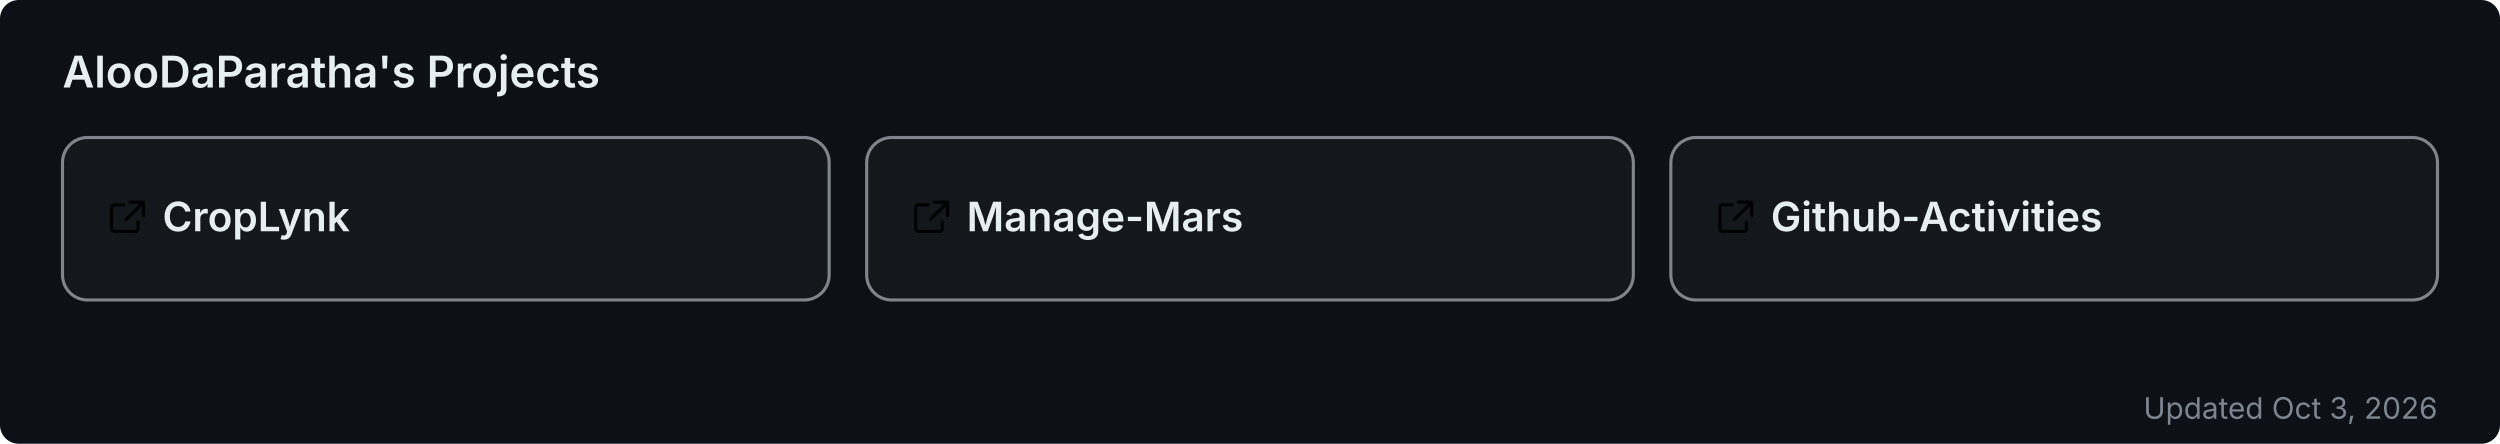
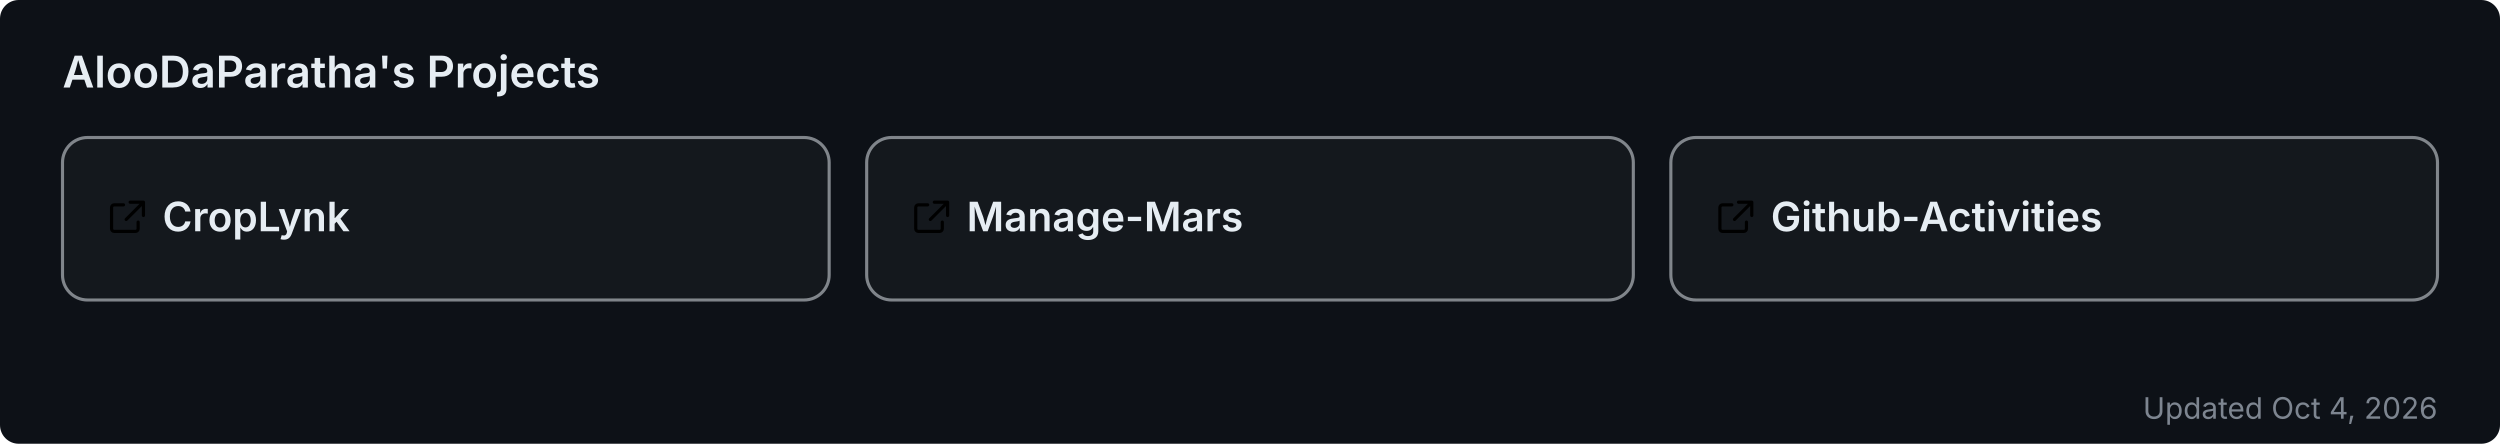
<svg xmlns="http://www.w3.org/2000/svg" width="800" height="142" viewBox="0 0 800 142" role="img" aria-label="AlooDaParatha's pinned GitHub projects">
  <rect width="800" height="142" rx="6" fill="#0d1117" />
  <text x="20" y="28" font-size="14" font-weight="600" fill="#e6edf3" font-family="-apple-system,BlinkMacSystemFont,'Segoe UI',sans-serif">AlooDaParatha's Projects</text>
  <a href="https://github.com/AlooDaParatha/CropLynk" target="_blank">
    <g>
      <rect x="20" y="44" width="245.333" height="52" rx="8" fill="rgba(255,255,255,0.03)" stroke="rgba(240,246,252,0.5)" stroke-width="1" />
      <g fill="#e6edf3" transform="translate(34,63) scale(0.85)">
        <path d="M6.5 3H3a1 1 0 0 0-1 1v8a1 1 0 0 0 1 1h8a1 1 0 0 0 1-1V9.5M9 2h5v5M13.5 2.5l-6 6" fill="none" stroke="currentColor" stroke-width="1.2" stroke-linecap="round" stroke-linejoin="round" />
      </g>
      <text x="52" y="74" font-size="13" font-weight="600" fill="#e6edf3" font-family="-apple-system,BlinkMacSystemFont,'Segoe UI',sans-serif">CropLynk</text>
    </g>
  </a>
  <a href="https://github.com/AlooDaParatha/Manage-Mars" target="_blank">
    <g>
      <rect x="277.333" y="44" width="245.333" height="52" rx="8" fill="rgba(255,255,255,0.03)" stroke="rgba(240,246,252,0.5)" stroke-width="1" />
      <g fill="#e6edf3" transform="translate(291.3333,63) scale(0.85)">
        <path d="M6.5 3H3a1 1 0 0 0-1 1v8a1 1 0 0 0 1 1h8a1 1 0 0 0 1-1V9.5M9 2h5v5M13.5 2.5l-6 6" fill="none" stroke="currentColor" stroke-width="1.2" stroke-linecap="round" stroke-linejoin="round" />
      </g>
      <text x="309.333" y="74" font-size="13" font-weight="600" fill="#e6edf3" font-family="-apple-system,BlinkMacSystemFont,'Segoe UI',sans-serif">Manage-Mars</text>
    </g>
  </a>
  <a href="https://github.com/AlooDaParatha/Github-Activities" target="_blank">
    <g>
      <rect x="534.667" y="44" width="245.333" height="52" rx="8" fill="rgba(255,255,255,0.03)" stroke="rgba(240,246,252,0.5)" stroke-width="1" />
      <g fill="#e6edf3" transform="translate(548.6667,63) scale(0.85)">
        <path d="M6.5 3H3a1 1 0 0 0-1 1v8a1 1 0 0 0 1 1h8a1 1 0 0 0 1-1V9.5M9 2h5v5M13.5 2.5l-6 6" fill="none" stroke="currentColor" stroke-width="1.2" stroke-linecap="round" stroke-linejoin="round" />
      </g>
      <text x="566.667" y="74" font-size="13" font-weight="600" fill="#e6edf3" font-family="-apple-system,BlinkMacSystemFont,'Segoe UI',sans-serif">Github-Activities</text>
    </g>
  </a>
-   <text x="780" y="134" font-size="9.5" fill="#7d8590" text-anchor="end" font-family="-apple-system,BlinkMacSystemFont,'Segoe UI',sans-serif">Updated Oct 3, 2026</text>
+   <text x="780" y="134" font-size="9.5" fill="#7d8590" text-anchor="end" font-family="-apple-system,BlinkMacSystemFont,'Segoe UI',sans-serif">Updated Oct 4, 2026</text>
</svg>
